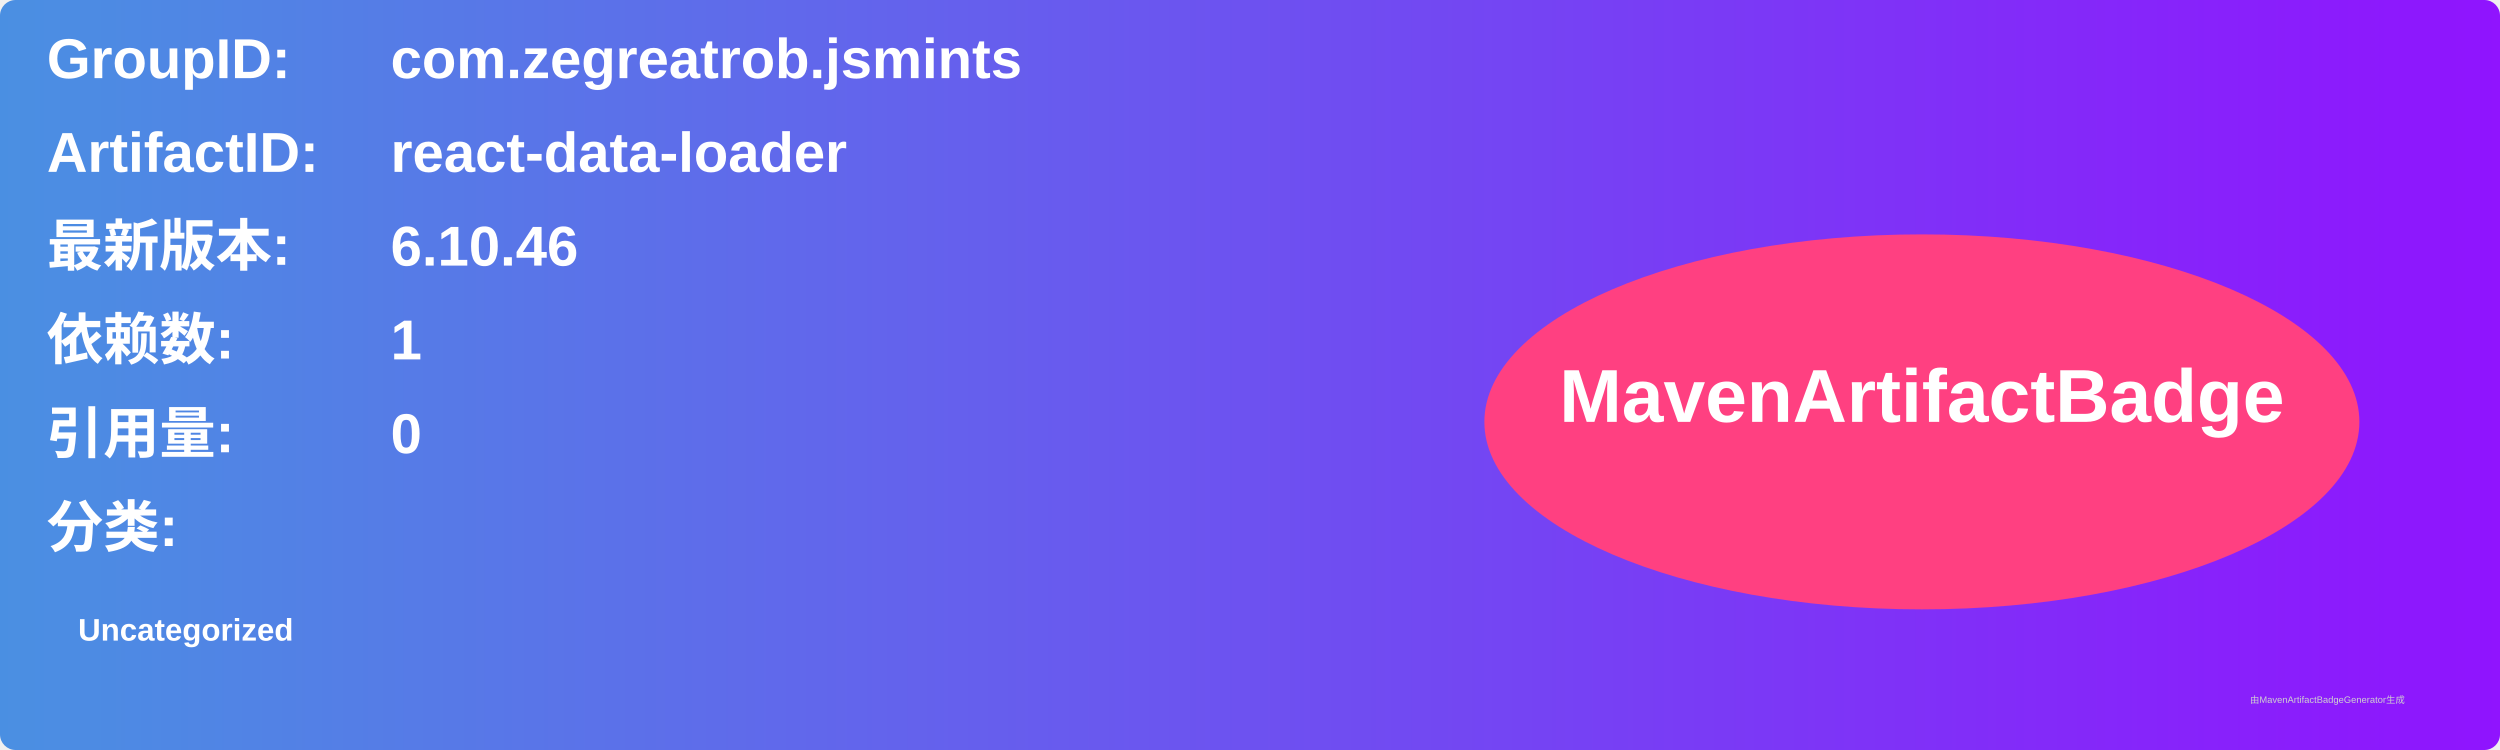
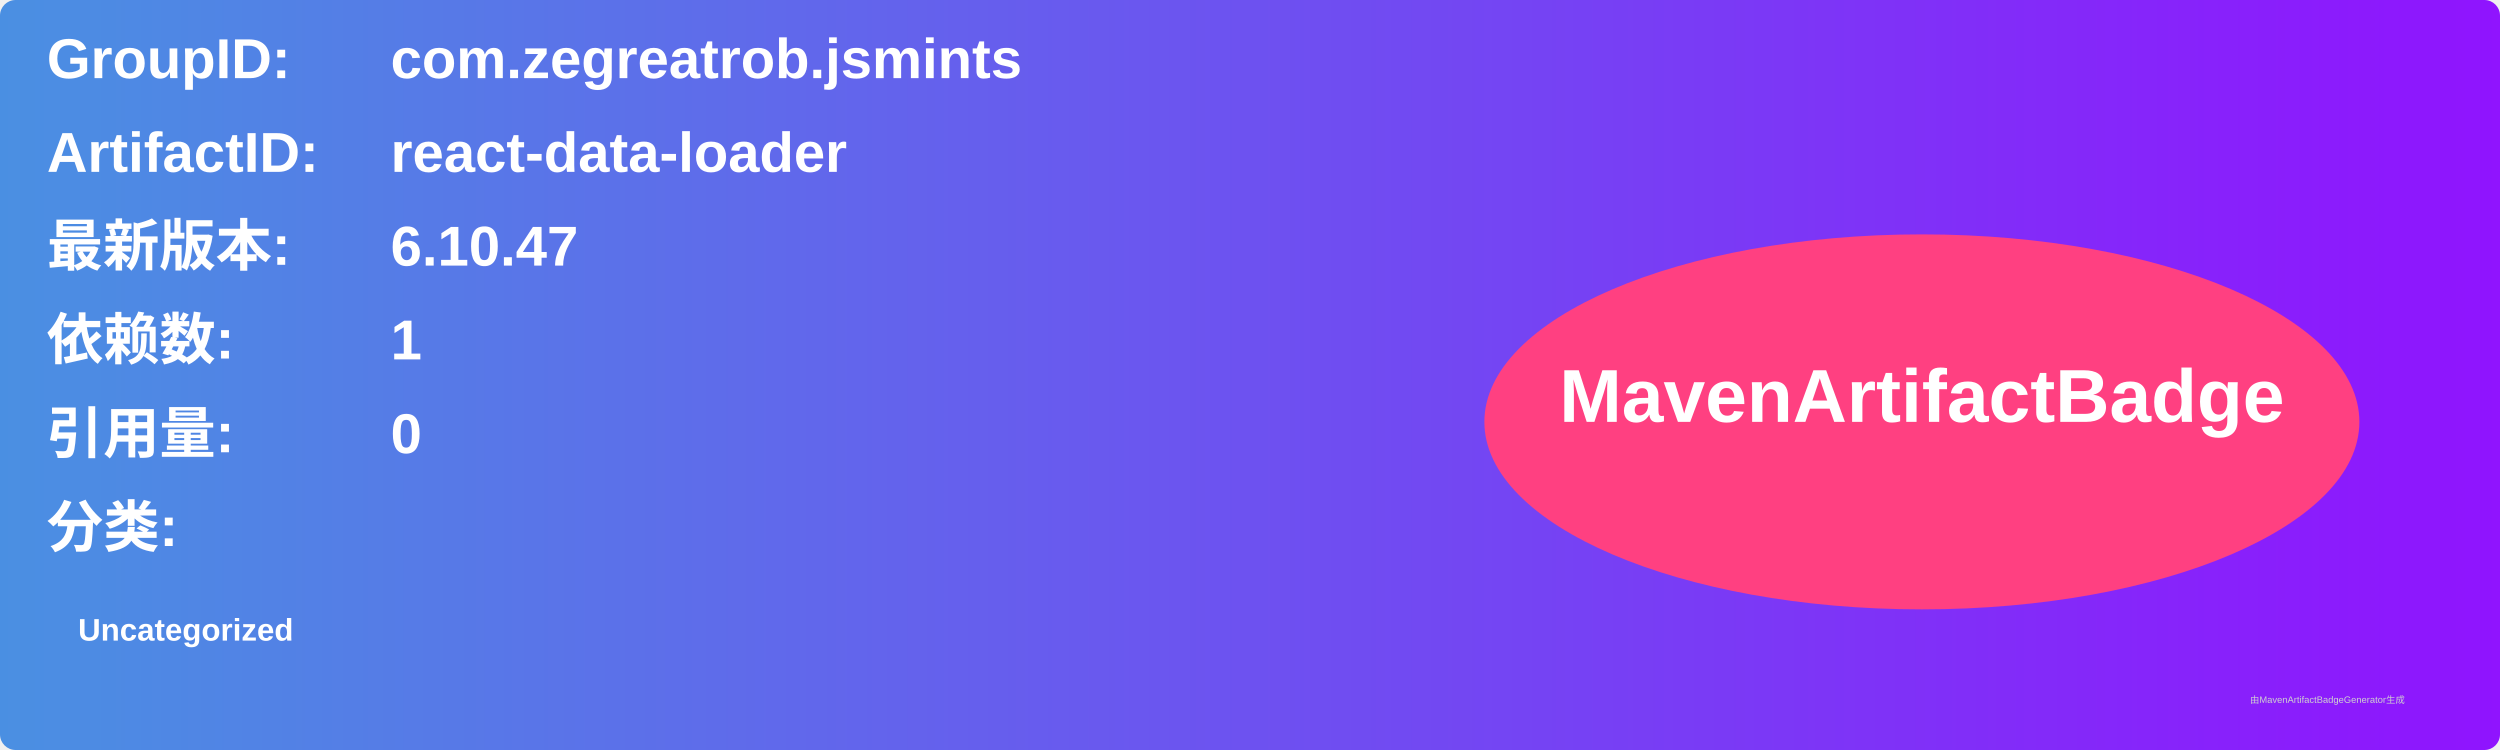
<svg xmlns="http://www.w3.org/2000/svg" width="800" height="240" viewBox="0 0 800 240">
  <linearGradient id="grad" x1="0%" y1="0%" x2="100%" y2="0%">
    <stop offset="0%" stop-color="#4a90e2" />
    <stop offset="100%" stop-color="#9013fe" />
  </linearGradient>
  <rect width="100%" height="100%" rx="5" ry="5" fill="url(#grad)" />
  <g transform="translate(15, 15)">
    <text x="0" y="10" font-family="Arial" font-size="18" fill="white" font-weight="bold" width="260">GroupID:</text>
    <text x="110" y="10" font-family="Arial" font-size="18" fill="white" font-weight="bold" width="460">com.zegreatrob.jsmints</text>
    <text x="0" y="40" font-family="Arial" font-size="18" fill="white" font-weight="bold" width="260">ArtifactID:</text>
    <text x="110" y="40" font-family="Arial" font-size="18" fill="white" font-weight="bold" width="460">react-data-loader</text>
    <text x="0" y="70" font-family="Arial" font-size="18" fill="white" font-weight="bold">最新版本:</text>
    <text x="110" y="70" font-family="Arial" font-size="18" fill="white" font-weight="bold">
-       <tspan font-weight="bold">6.10.46</tspan>
+       <tspan font-weight="bold">6.10.47</tspan>
    </text>
    <text x="0" y="100" font-family="Arial" font-size="18" fill="white" font-weight="bold">依赖数: </text>
    <text x="110" y="100" font-family="Arial" font-size="18" fill="white">
      <tspan font-weight="bold">1</tspan>
    </text>
    <text x="0" y="130" font-family="Arial" font-size="18" fill="white" font-weight="bold">引用量: </text>
    <text x="110" y="130" font-family="Arial" font-size="18" fill="white">
      <tspan font-weight="bold">0</tspan>
    </text>
    <text x="0" y="160" font-family="Arial" font-size="18" fill="white" font-weight="bold">分类:</text>
    <text x="10" y="190" font-family="Arial" font-size="10" fill="white">
      <tspan font-weight="bold">Uncategorized</tspan>
    </text>
    <ellipse cx="600" cy="120" rx="140" ry="60" fill="#ff4081" />
    <text x="600" y="120" text-anchor="middle" font-family="Arial" font-size="24" fill="white" font-weight="bold">MavenArtifactBadge</text>
  </g>
  <text x="720" y="225" font-family="Arial" font-size="3" fill="#d0d0d0">由MavenArtifactBadgeGenerator生成</text>
</svg>
